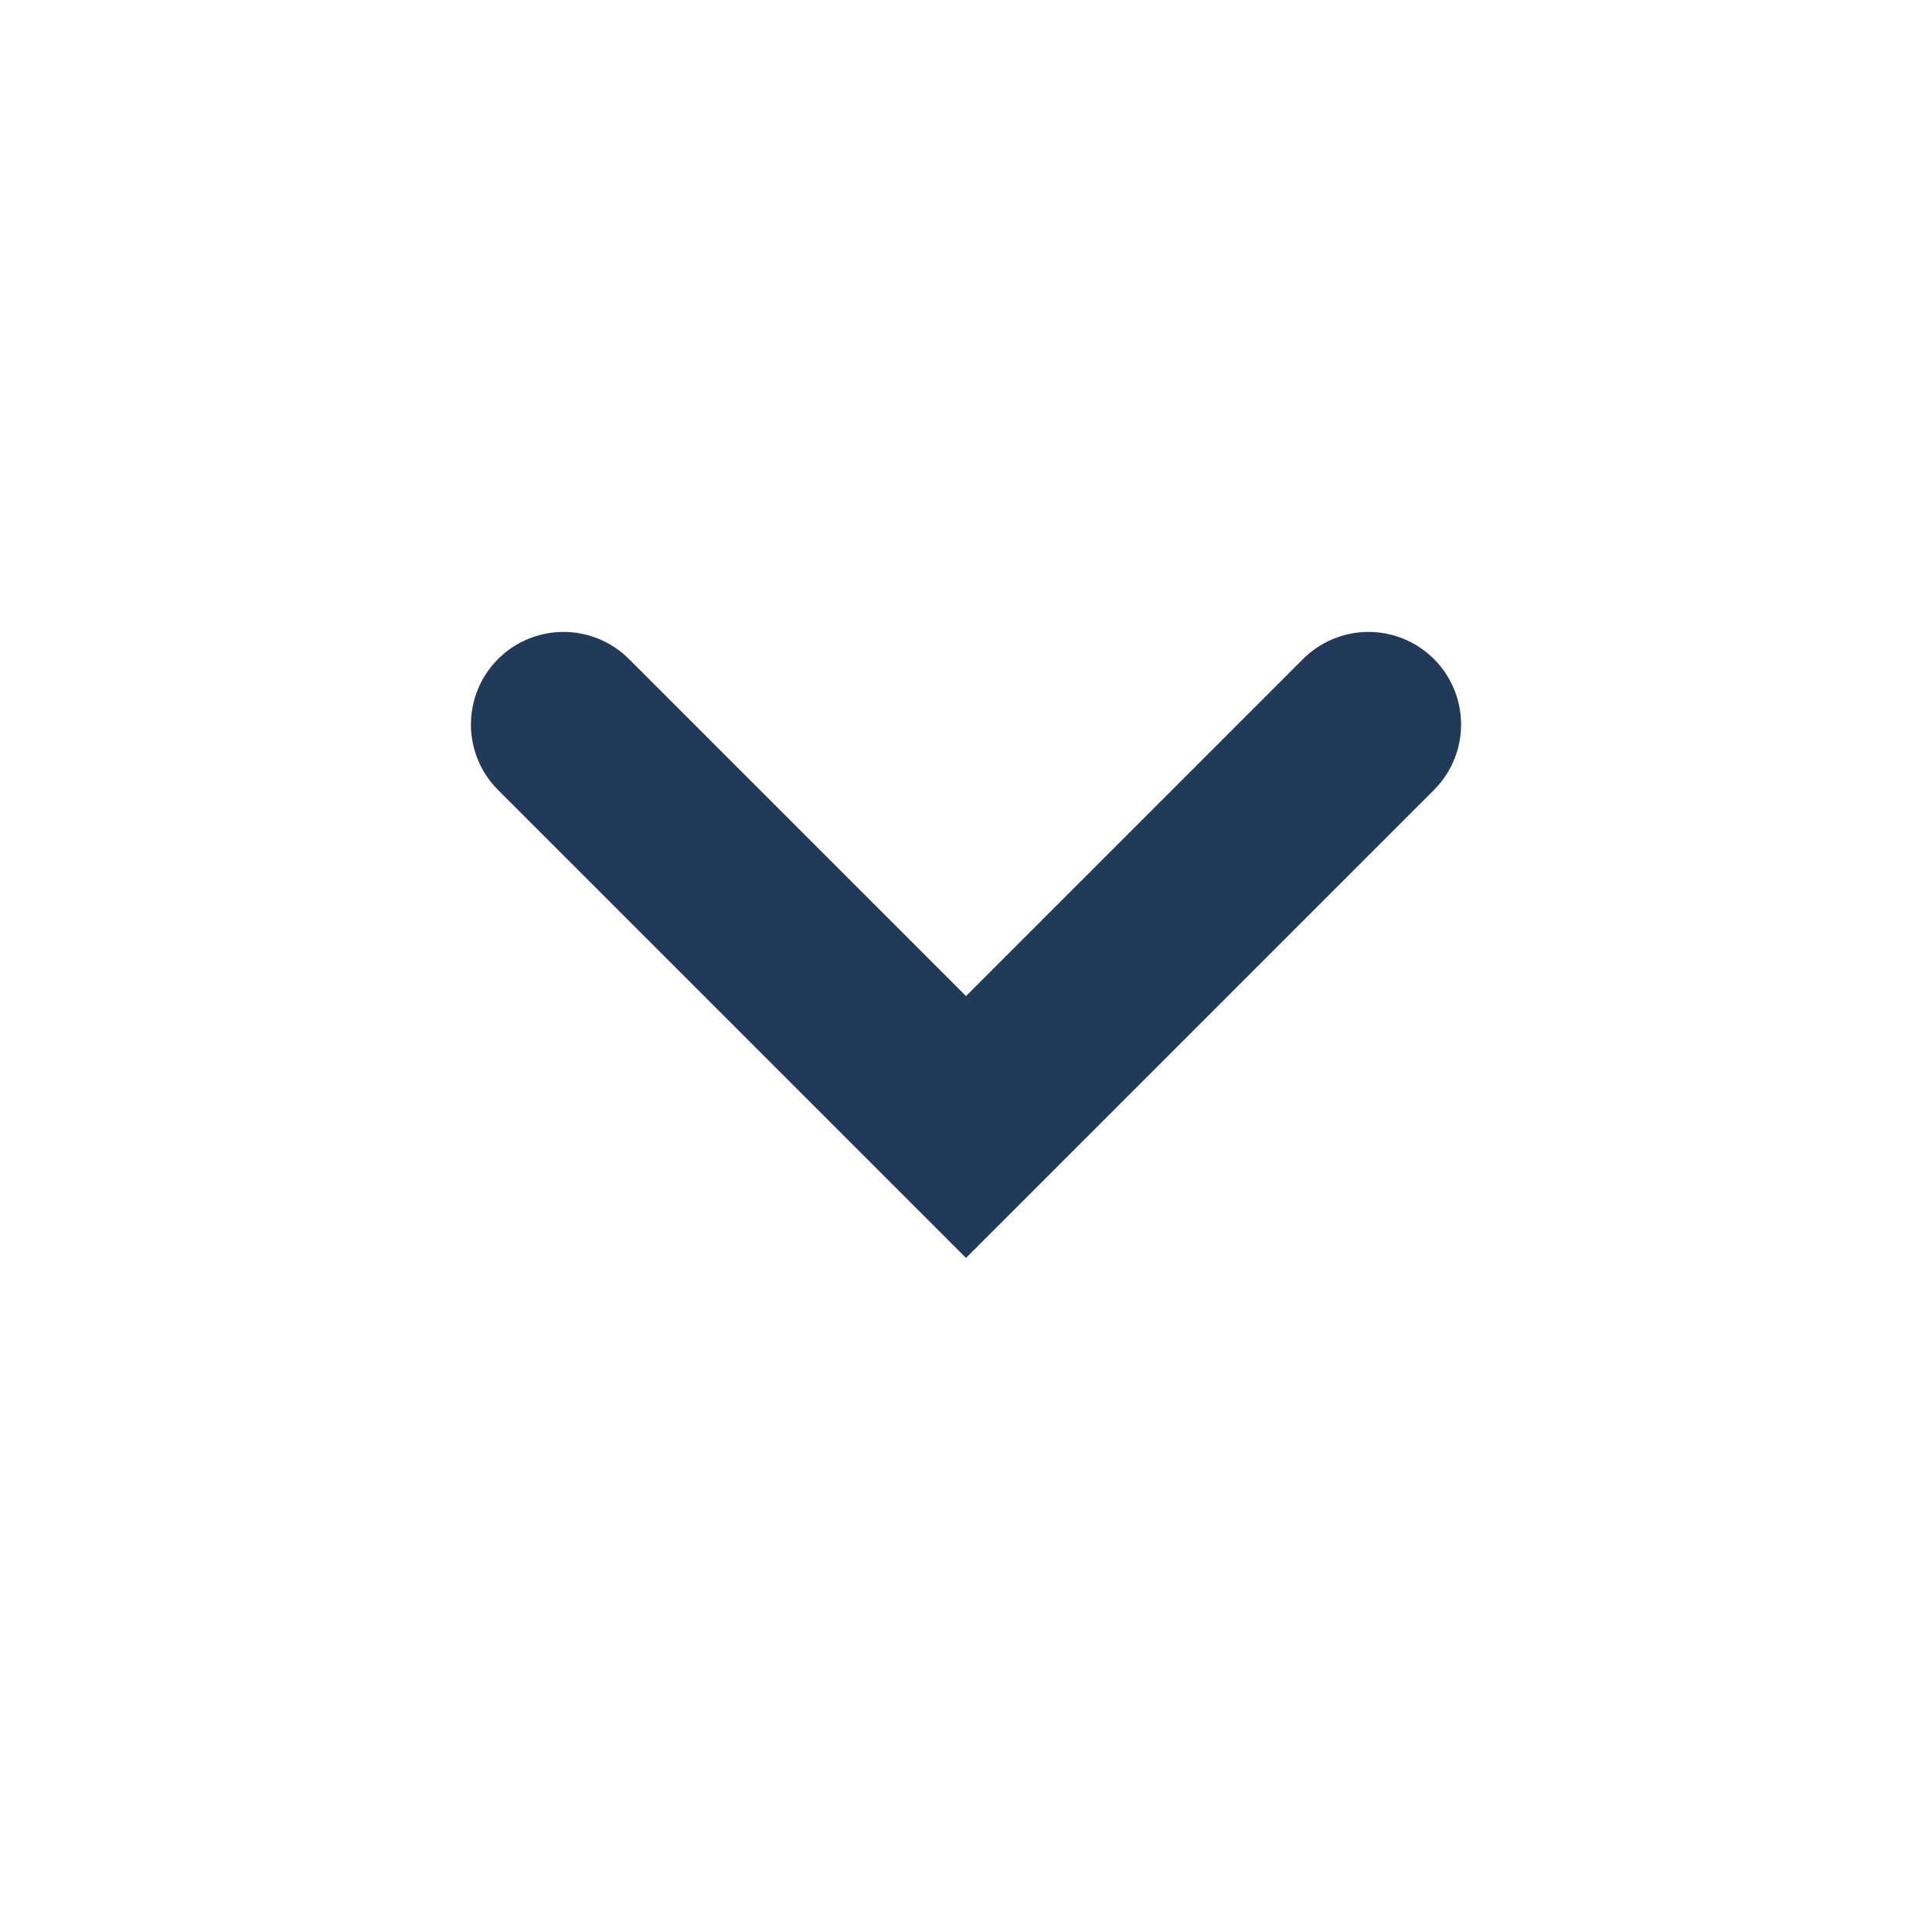
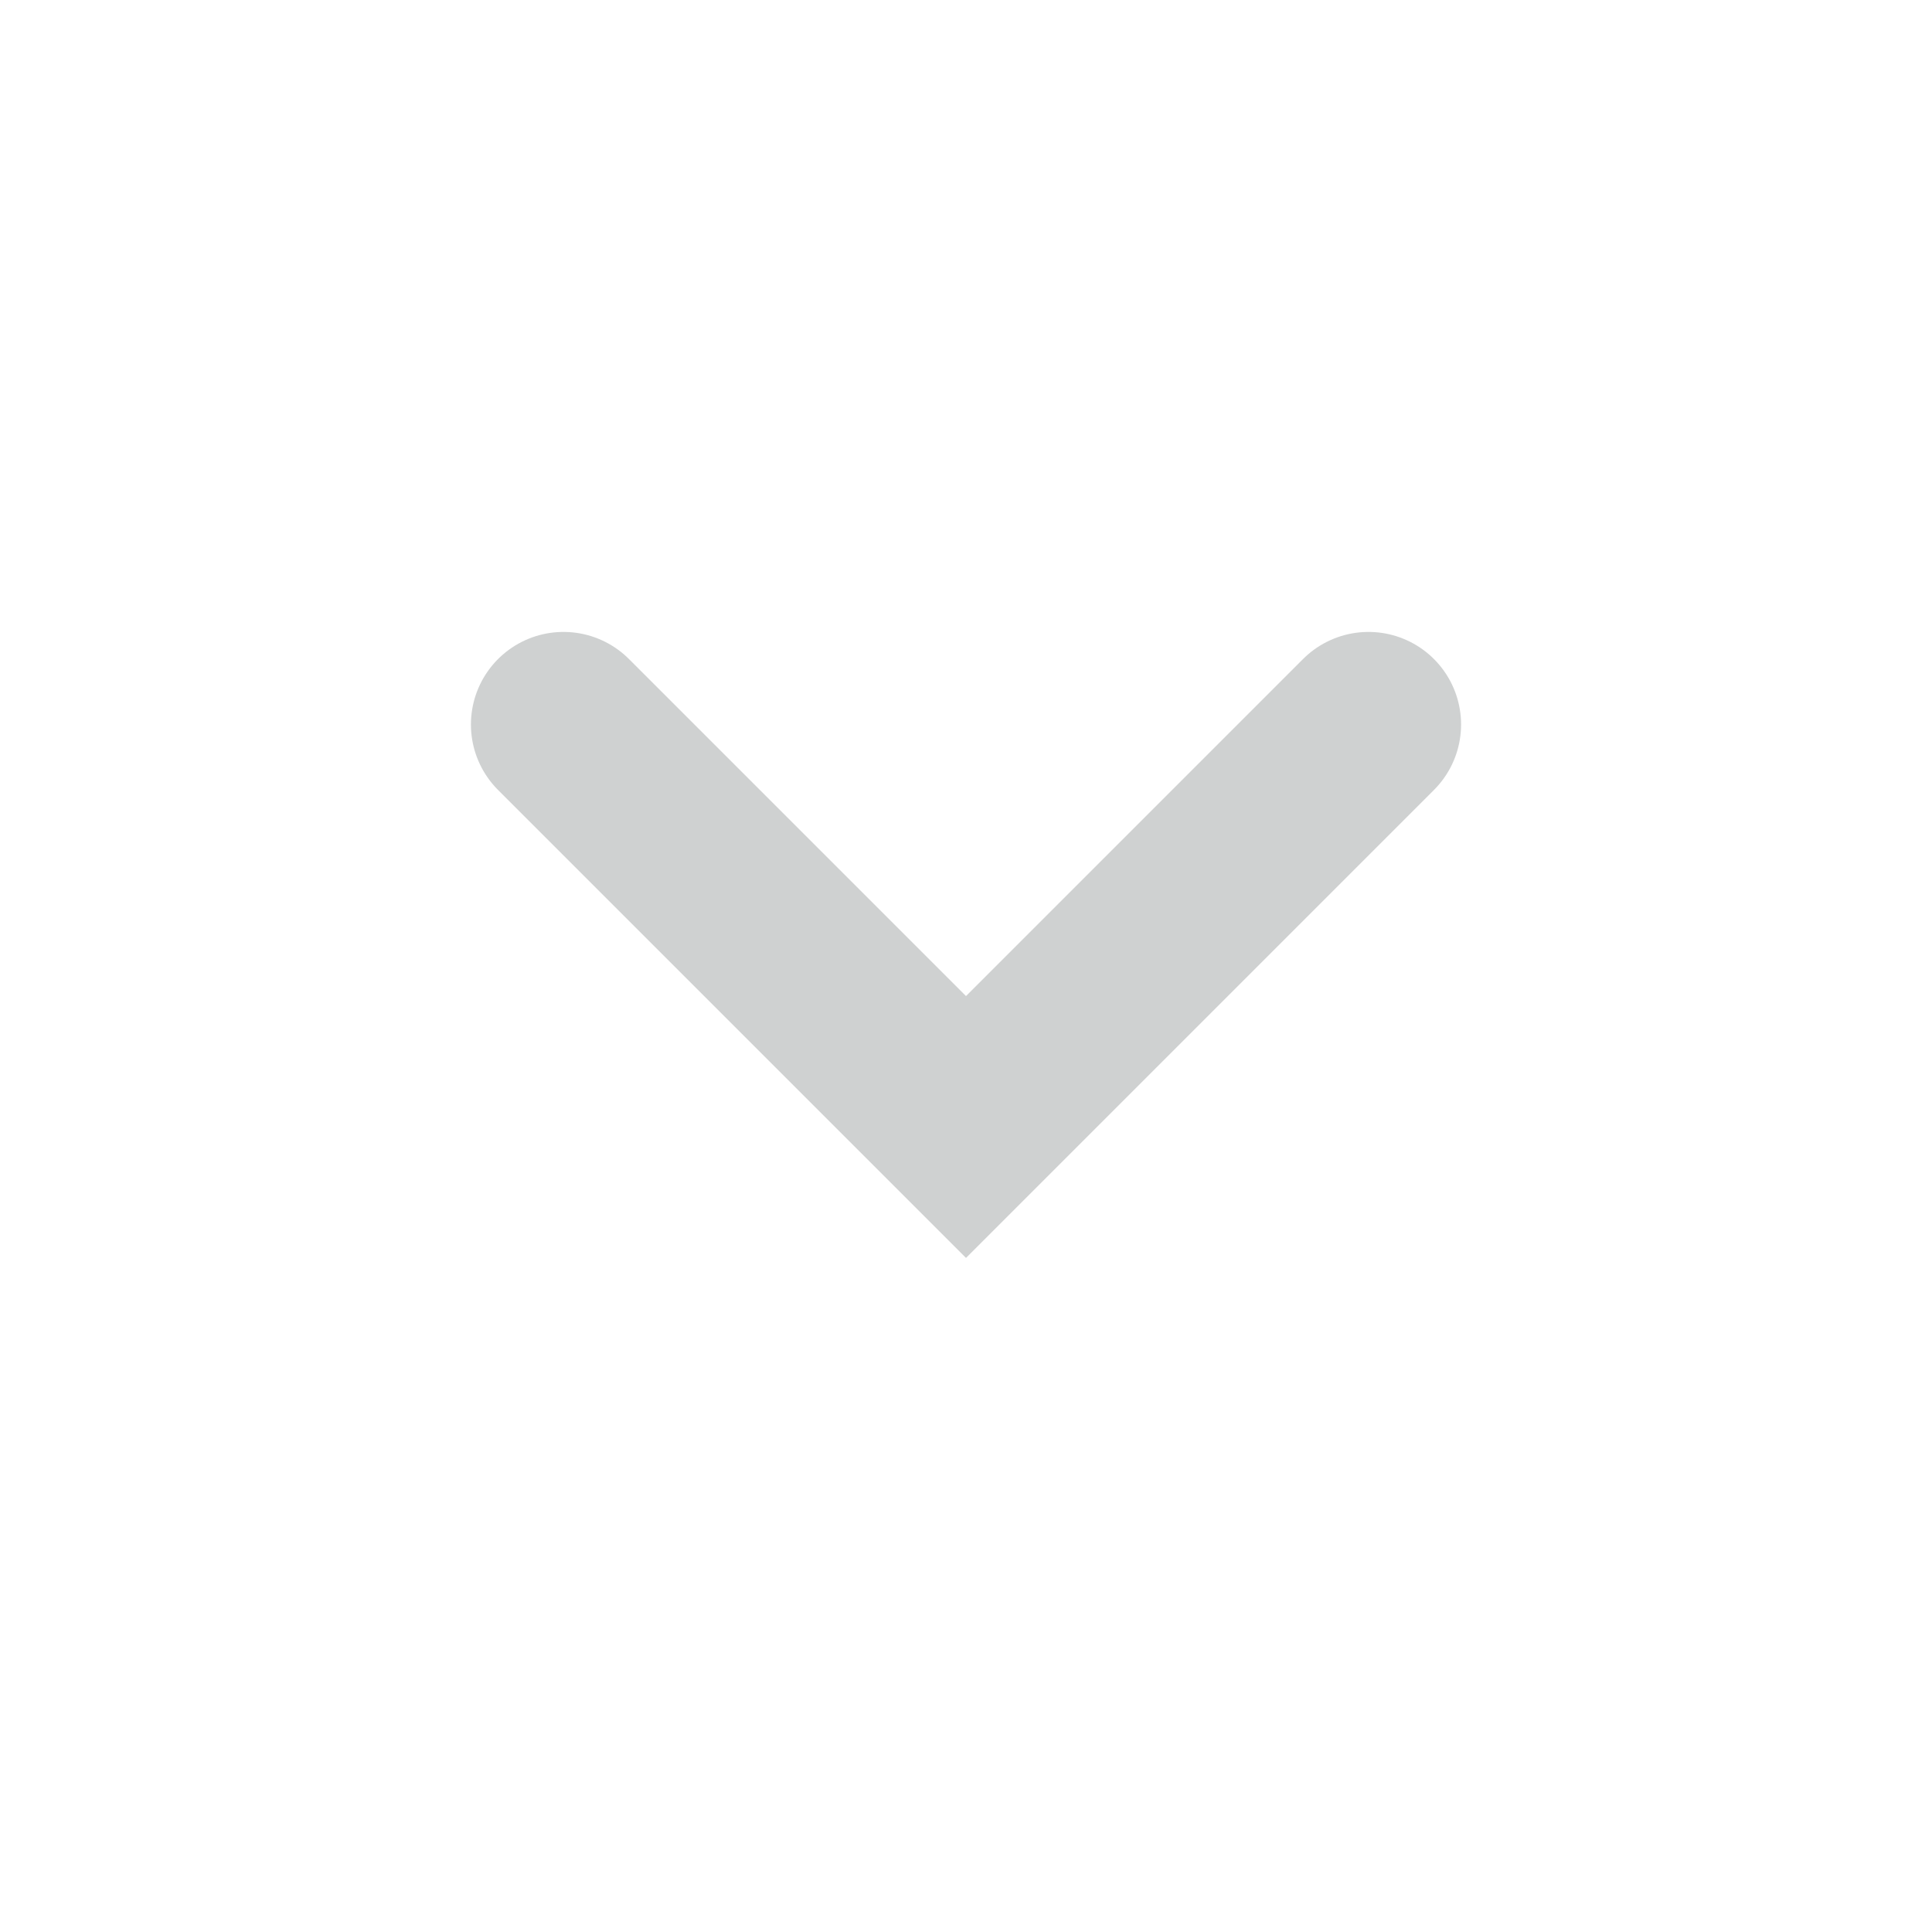
<svg xmlns="http://www.w3.org/2000/svg" width="24" height="24" viewBox="0 0 24 24" fill="none">
-   <path d="m7 9 5 5 5-5" stroke="#223A5A" stroke-width="2.3" stroke-linecap="round" />
+   <path d="m7 9 5 5 5-5" stroke="#CFD1D1" stroke-width="2.3" stroke-linecap="round" />
</svg>
